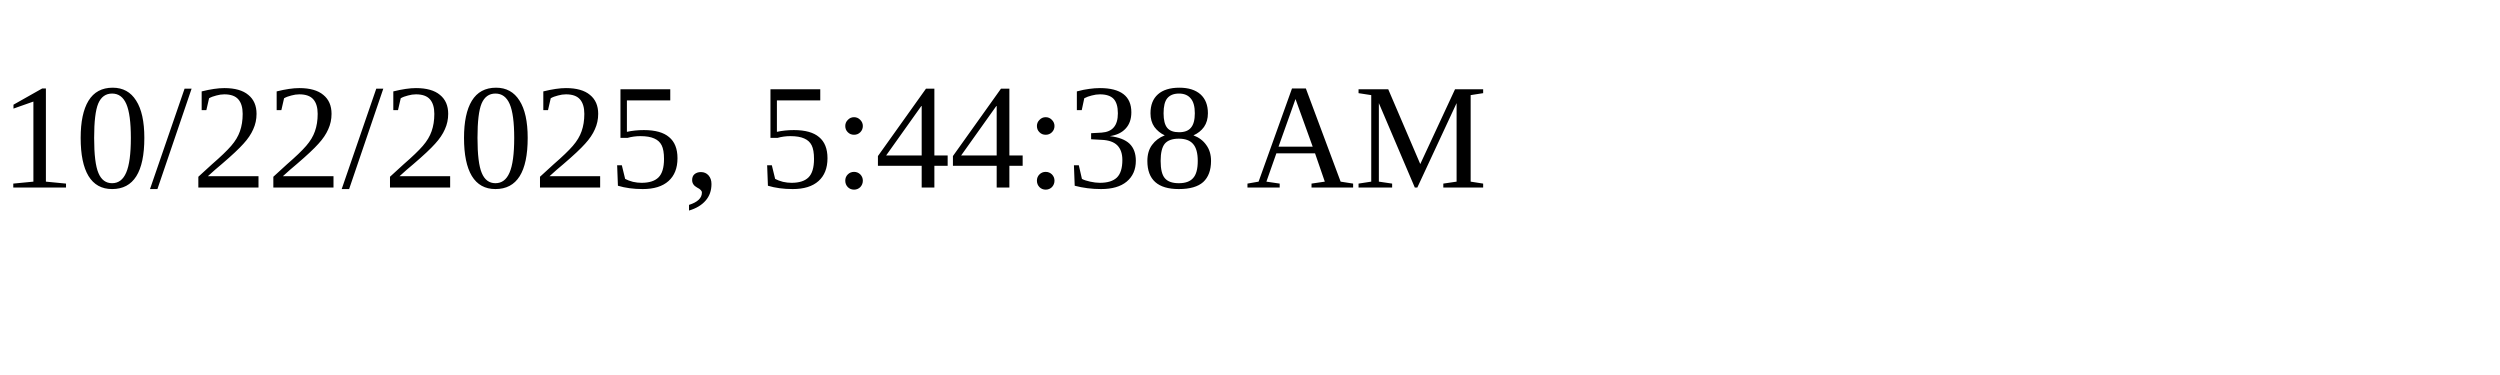
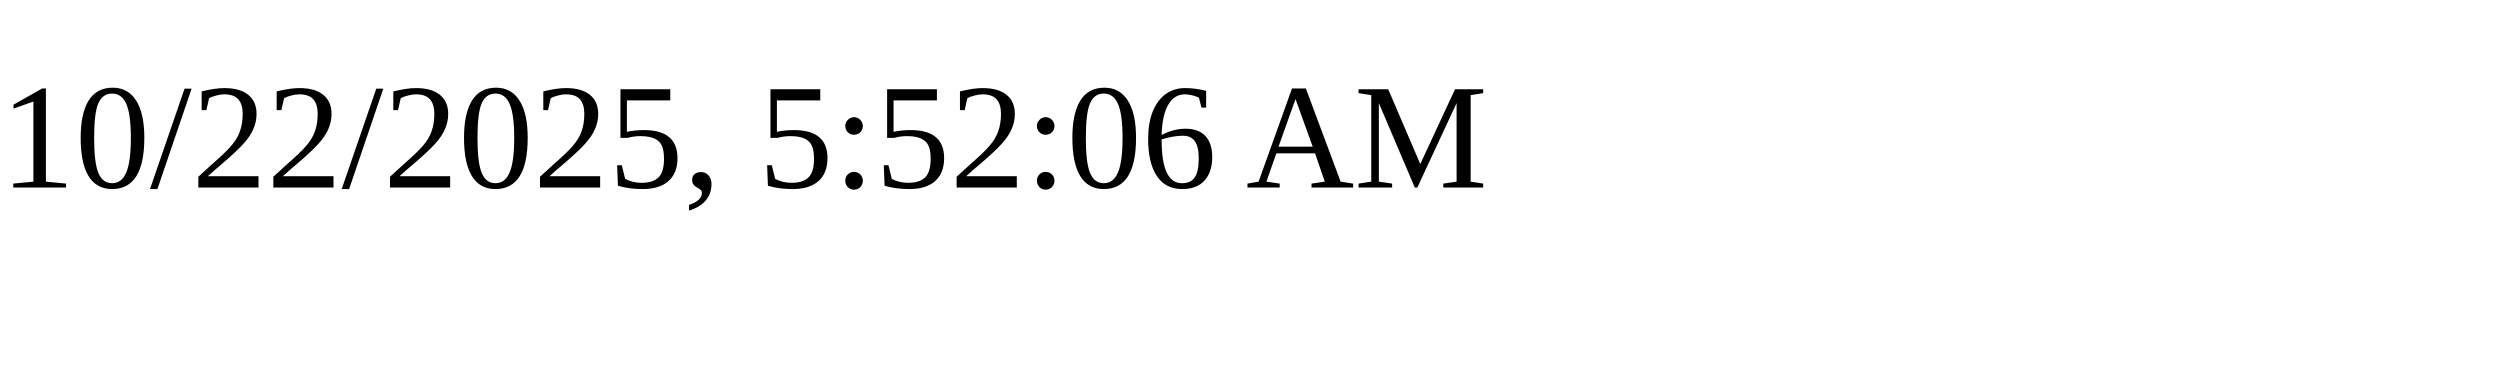
<svg xmlns="http://www.w3.org/2000/svg" height="30" width="200">
-   <text x="0" y="15">10/22/2025, 5:44:38 AM</text>
+   <text x="0" y="15">10/22/2025, 5:52:06 AM</text>
</svg>
